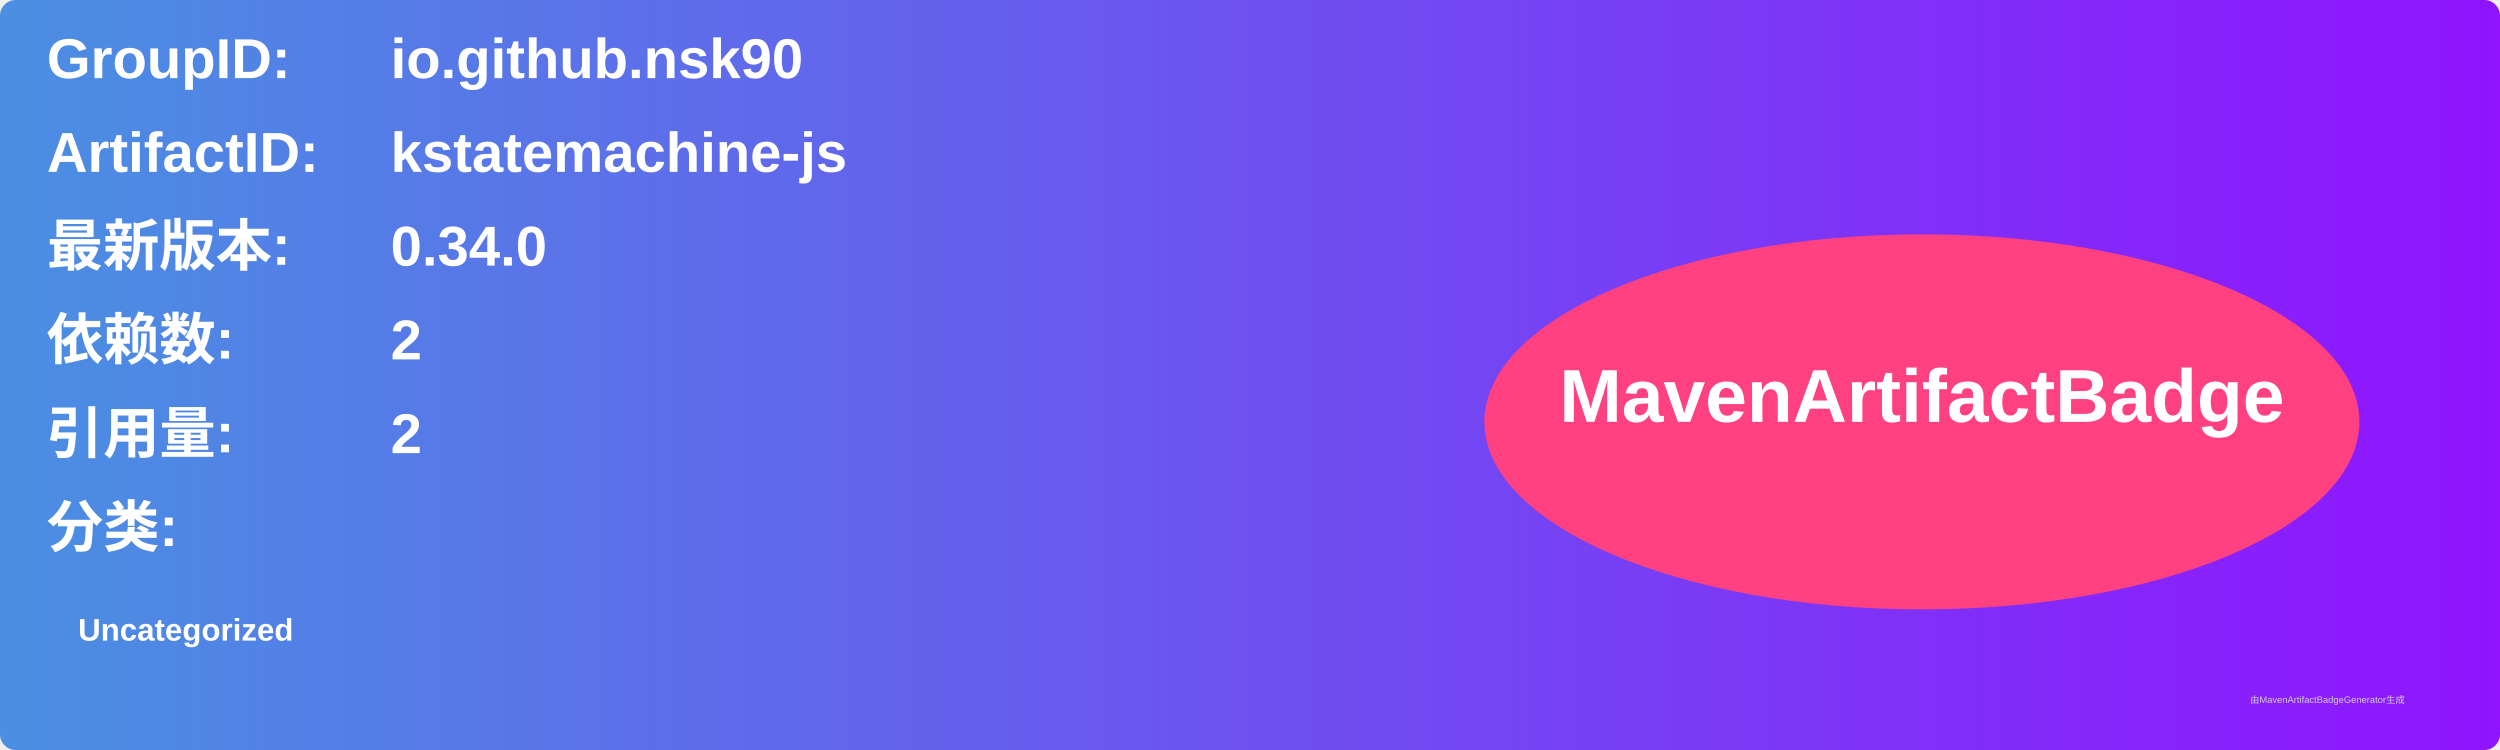
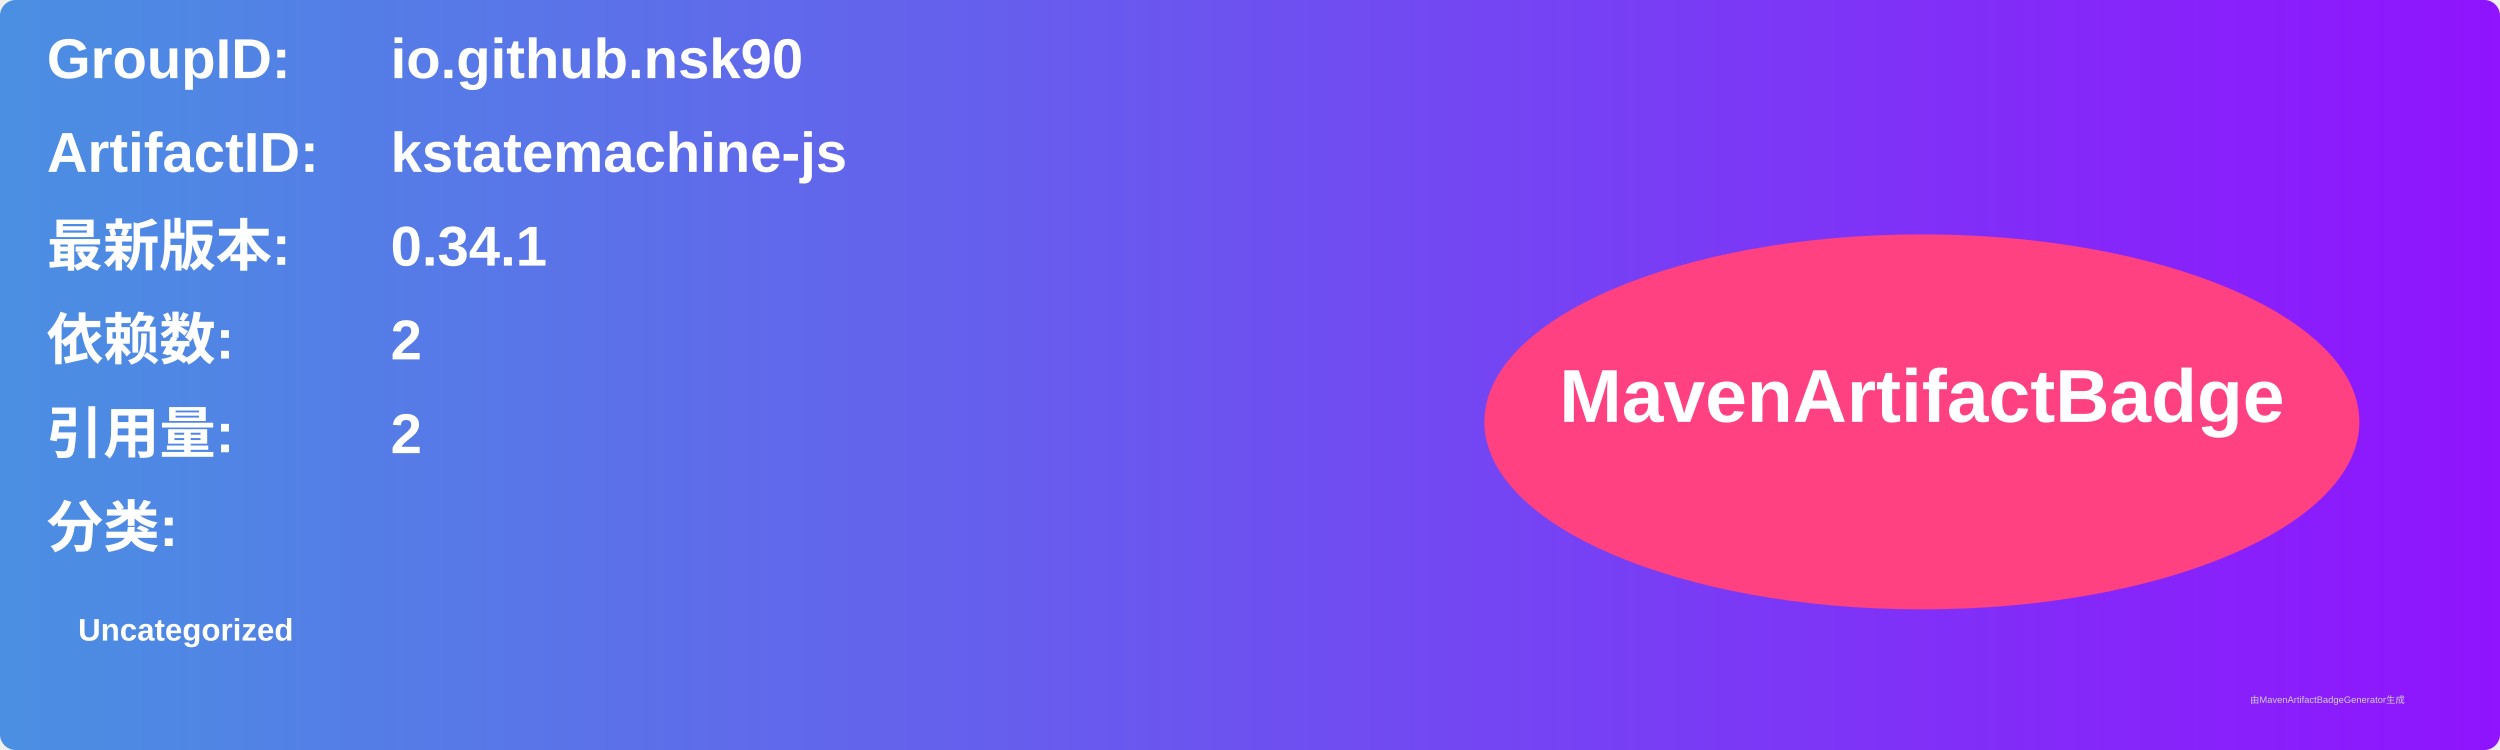
<svg xmlns="http://www.w3.org/2000/svg" width="800" height="240" viewBox="0 0 800 240">
  <linearGradient id="grad" x1="0%" y1="0%" x2="100%" y2="0%">
    <stop offset="0%" stop-color="#4a90e2" />
    <stop offset="100%" stop-color="#9013fe" />
  </linearGradient>
  <rect width="100%" height="100%" rx="5" ry="5" fill="url(#grad)" />
  <g transform="translate(15, 15)">
    <text x="0" y="10" font-family="Arial" font-size="18" fill="white" font-weight="bold" width="260">GroupID:</text>
    <text x="110" y="10" font-family="Arial" font-size="18" fill="white" font-weight="bold" width="460">io.github.nsk90</text>
    <text x="0" y="40" font-family="Arial" font-size="18" fill="white" font-weight="bold" width="260">ArtifactID:</text>
    <text x="110" y="40" font-family="Arial" font-size="18" fill="white" font-weight="bold" width="460">kstatemachine-js</text>
    <text x="0" y="70" font-family="Arial" font-size="18" fill="white" font-weight="bold">最新版本:</text>
    <text x="110" y="70" font-family="Arial" font-size="18" fill="white" font-weight="bold">
-       <tspan font-weight="bold">0.34.0</tspan>
+       <tspan font-weight="bold">0.34.1</tspan>
    </text>
    <text x="0" y="100" font-family="Arial" font-size="18" fill="white" font-weight="bold">依赖数: </text>
    <text x="110" y="100" font-family="Arial" font-size="18" fill="white">
      <tspan font-weight="bold">2</tspan>
    </text>
    <text x="0" y="130" font-family="Arial" font-size="18" fill="white" font-weight="bold">引用量: </text>
    <text x="110" y="130" font-family="Arial" font-size="18" fill="white">
      <tspan font-weight="bold">2</tspan>
    </text>
    <text x="0" y="160" font-family="Arial" font-size="18" fill="white" font-weight="bold">分类:</text>
    <text x="10" y="190" font-family="Arial" font-size="10" fill="white">
      <tspan font-weight="bold">Uncategorized</tspan>
    </text>
    <ellipse cx="600" cy="120" rx="140" ry="60" fill="#ff4081" />
    <text x="600" y="120" text-anchor="middle" font-family="Arial" font-size="24" fill="white" font-weight="bold">MavenArtifactBadge</text>
  </g>
  <text x="720" y="225" font-family="Arial" font-size="3" fill="#d0d0d0">由MavenArtifactBadgeGenerator生成</text>
</svg>
